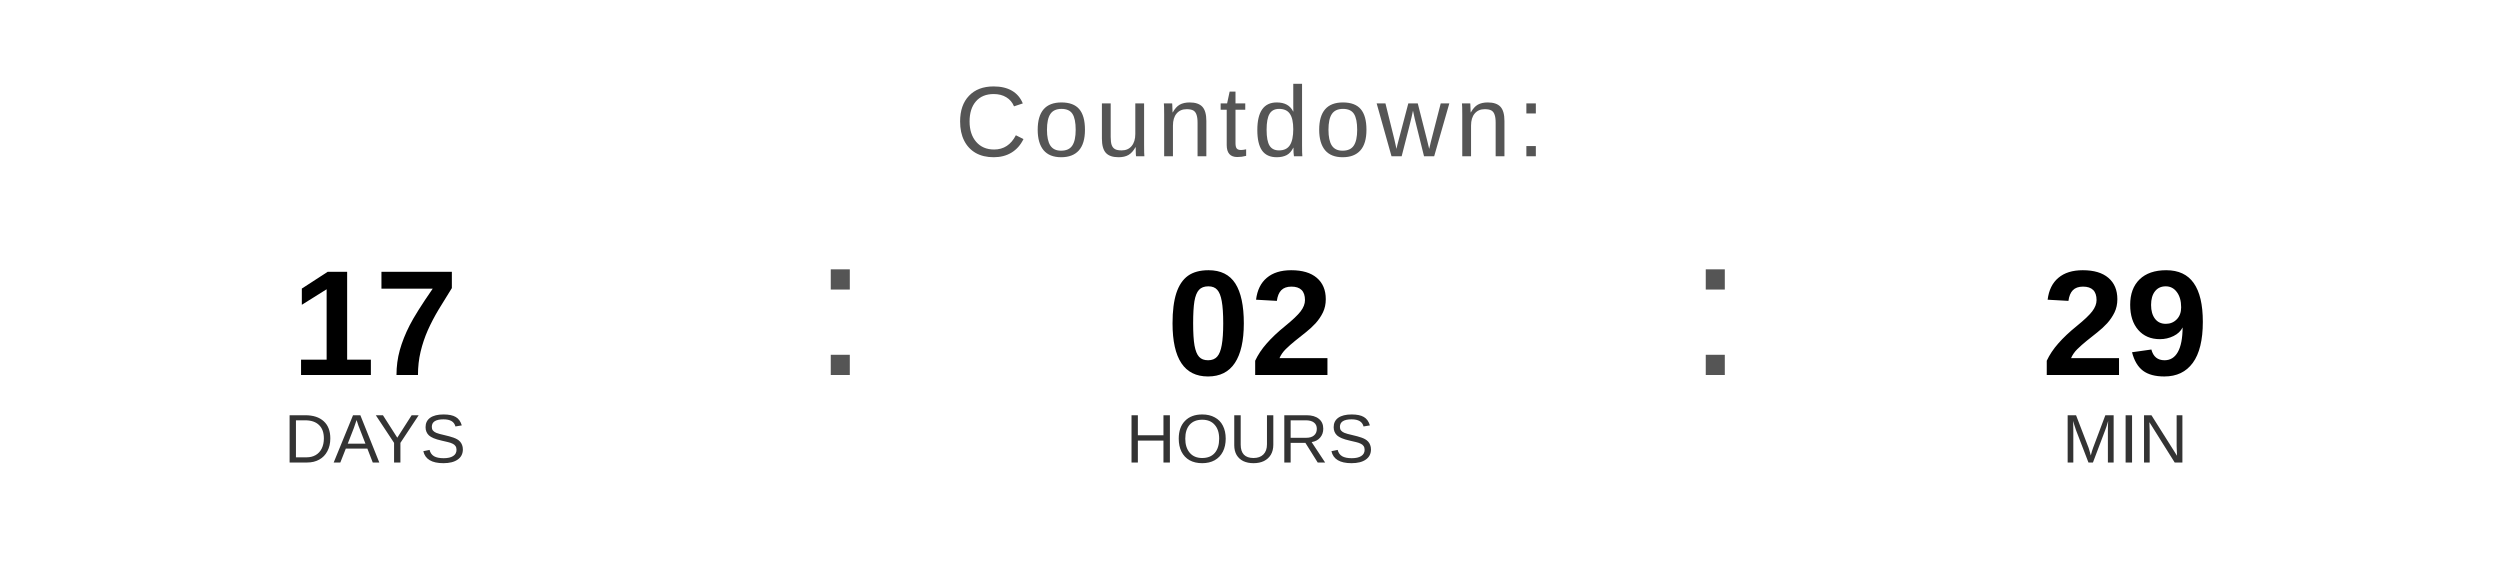
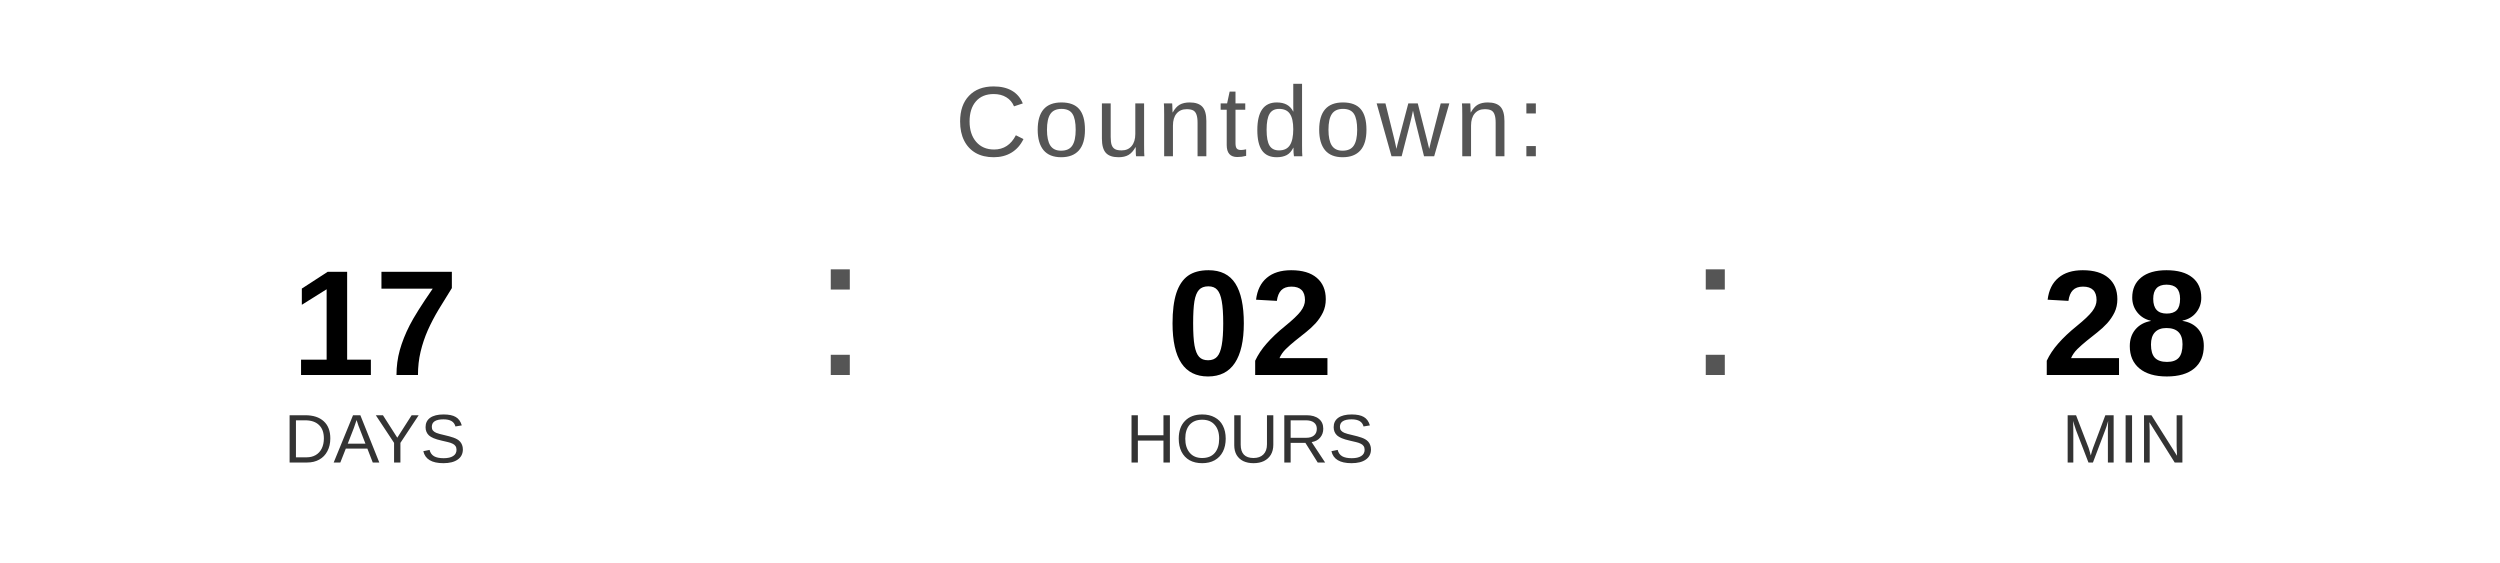
<svg xmlns="http://www.w3.org/2000/svg" width="400" height="90" viewBox="0 0 400 90">
  <text x="200" y="25" font-family="Arial, Helvetica, sans-serif" font-size="16" fill="#555555" text-anchor="middle" letter-spacing="1">
    Countdown:
  </text>
  <text x="60" y="60" font-family="Arial, Helvetica, sans-serif" font-size="24" font-weight="bold" fill="#000000" text-anchor="middle">17</text>
  <text x="60" y="74" font-family="Arial, Helvetica, sans-serif" font-size="11" fill="#333333" text-anchor="middle">DAYS</text>
  <text x="130" y="60" font-family="Arial, sans-serif" font-size="32" fill="#555555">:</text>
  <text x="200" y="60" font-family="Arial, Helvetica, sans-serif" font-size="24" font-weight="bold" fill="#000000" text-anchor="middle">02</text>
  <text x="200" y="74" font-family="Arial, Helvetica, sans-serif" font-size="11" fill="#333333" text-anchor="middle">HOURS</text>
  <text x="270" y="60" font-family="Arial, sans-serif" font-size="32" fill="#555555">:</text>
-   <text x="340" y="60" font-family="Arial, Helvetica, sans-serif" font-size="24" font-weight="bold" fill="#000000" text-anchor="middle">29</text>
+   <text x="340" y="60" font-family="Arial, Helvetica, sans-serif" font-size="24" font-weight="bold" fill="#000000" text-anchor="middle">28</text>
  <text x="340" y="74" font-family="Arial, Helvetica, sans-serif" font-size="11" fill="#333333" text-anchor="middle">MIN</text>
</svg>
